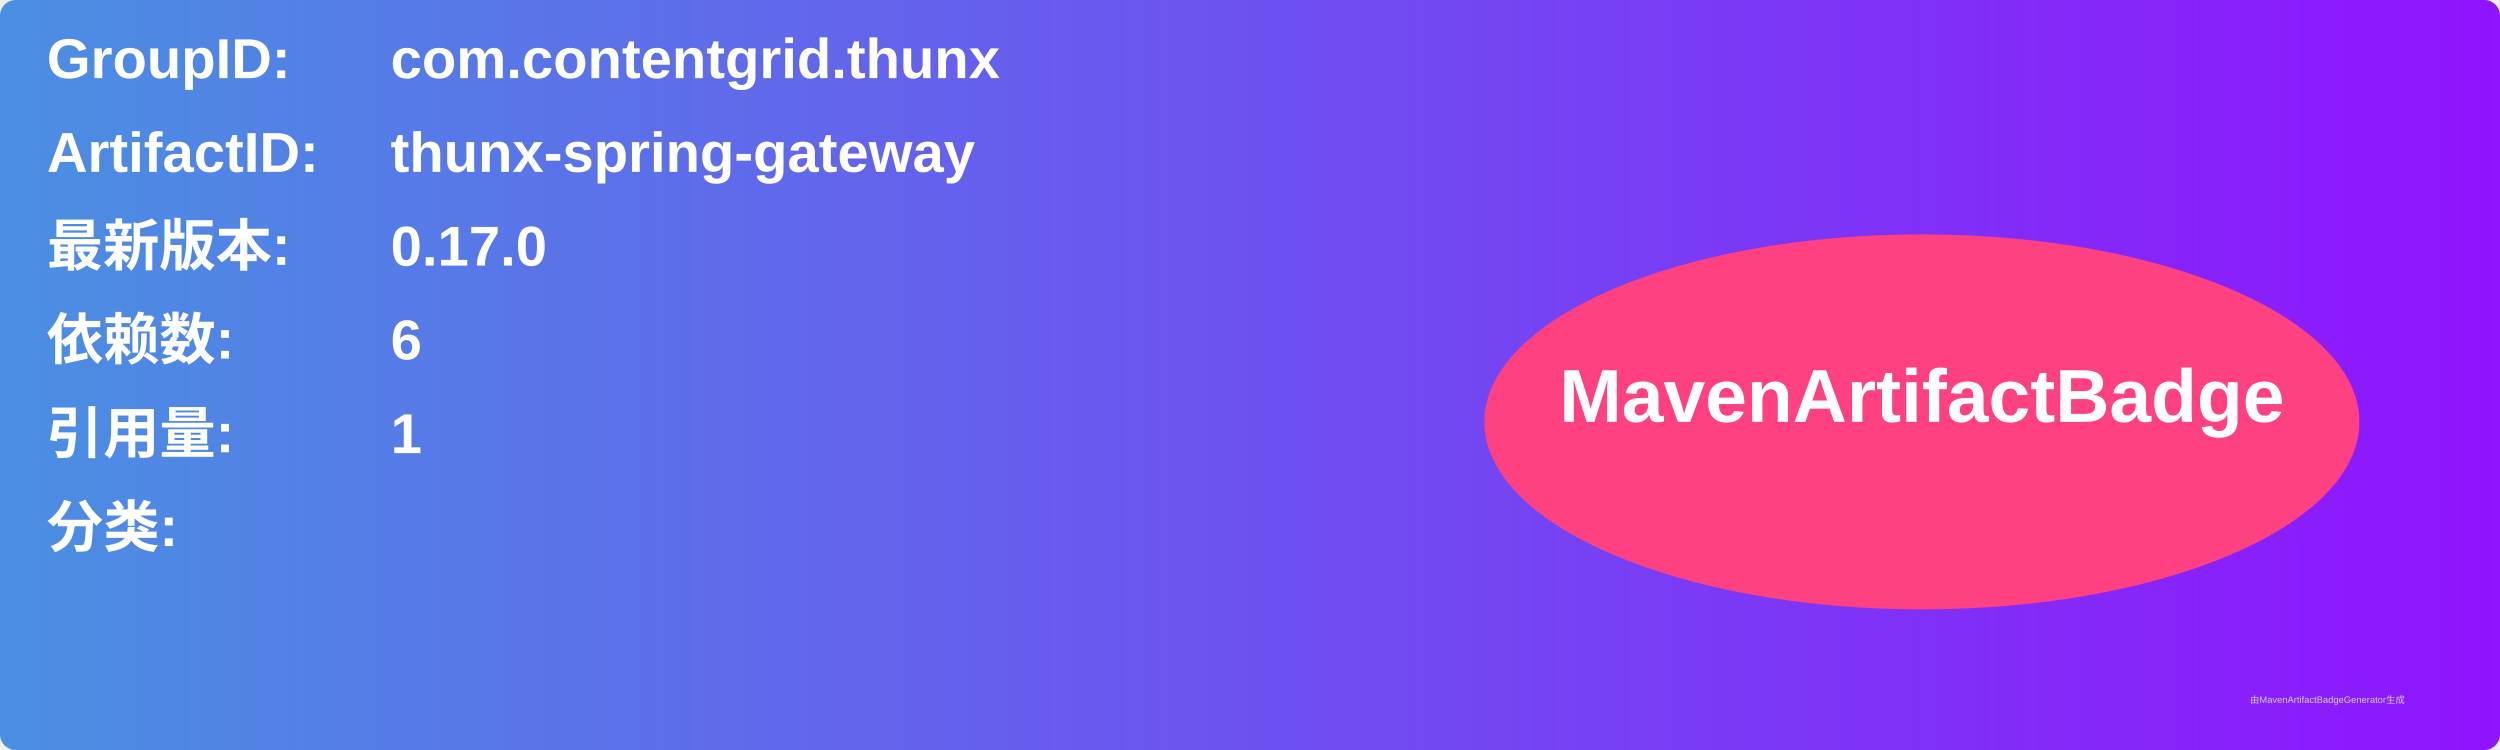
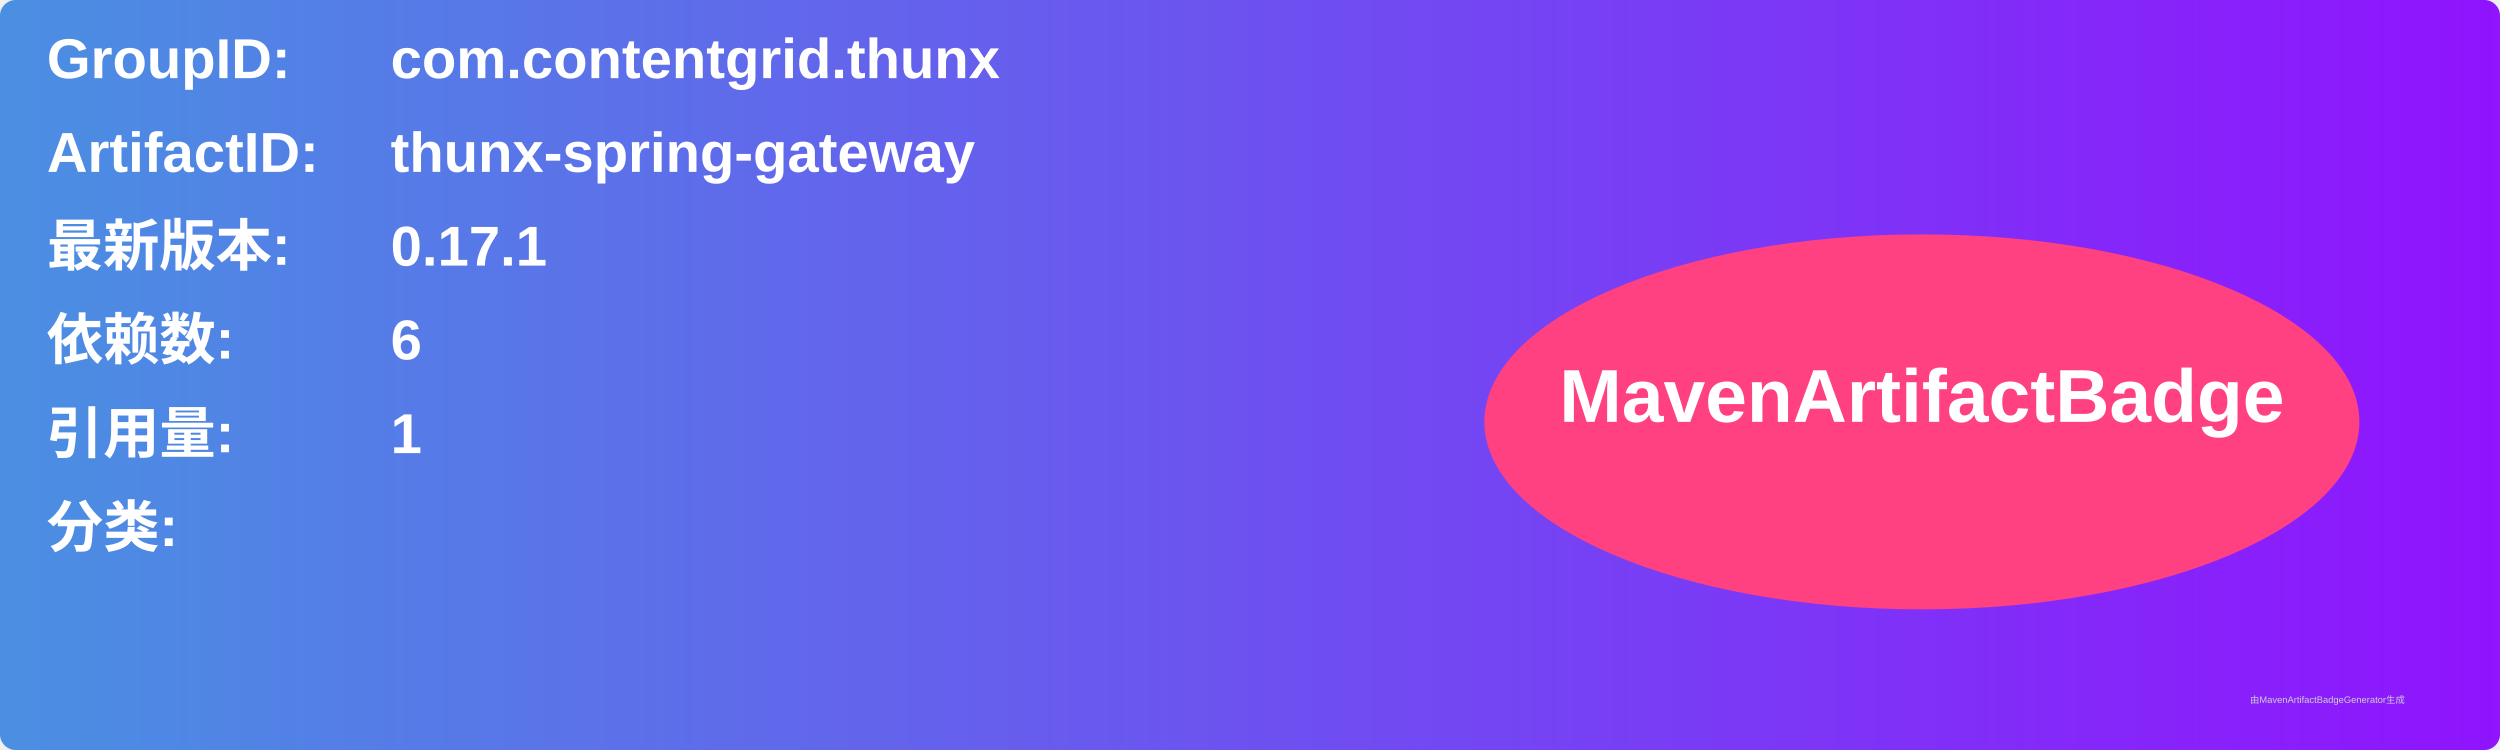
<svg xmlns="http://www.w3.org/2000/svg" width="800" height="240" viewBox="0 0 800 240">
  <linearGradient id="grad" x1="0%" y1="0%" x2="100%" y2="0%">
    <stop offset="0%" stop-color="#4a90e2" />
    <stop offset="100%" stop-color="#9013fe" />
  </linearGradient>
  <rect width="100%" height="100%" rx="5" ry="5" fill="url(#grad)" />
  <g transform="translate(15, 15)">
    <text x="0" y="10" font-family="Arial" font-size="18" fill="white" font-weight="bold" width="260">GroupID:</text>
    <text x="110" y="10" font-family="Arial" font-size="18" fill="white" font-weight="bold" width="460">com.contentgrid.thunx</text>
    <text x="0" y="40" font-family="Arial" font-size="18" fill="white" font-weight="bold" width="260">ArtifactID:</text>
    <text x="110" y="40" font-family="Arial" font-size="18" fill="white" font-weight="bold" width="460">thunx-spring-gateway</text>
    <text x="0" y="70" font-family="Arial" font-size="18" fill="white" font-weight="bold">最新版本:</text>
    <text x="110" y="70" font-family="Arial" font-size="18" fill="white" font-weight="bold">
-       <tspan font-weight="bold">0.17.0</tspan>
+       <tspan font-weight="bold">0.17.1</tspan>
    </text>
    <text x="0" y="100" font-family="Arial" font-size="18" fill="white" font-weight="bold">依赖数: </text>
    <text x="110" y="100" font-family="Arial" font-size="18" fill="white">
      <tspan font-weight="bold">6</tspan>
    </text>
    <text x="0" y="130" font-family="Arial" font-size="18" fill="white" font-weight="bold">引用量: </text>
    <text x="110" y="130" font-family="Arial" font-size="18" fill="white">
      <tspan font-weight="bold">1</tspan>
    </text>
    <text x="0" y="160" font-family="Arial" font-size="18" fill="white" font-weight="bold">分类:</text>
    <text x="10" y="190" font-family="Arial" font-size="10" fill="white">
      <tspan font-weight="bold" />
    </text>
    <ellipse cx="600" cy="120" rx="140" ry="60" fill="#ff4081" />
    <text x="600" y="120" text-anchor="middle" font-family="Arial" font-size="24" fill="white" font-weight="bold">MavenArtifactBadge</text>
  </g>
  <text x="720" y="225" font-family="Arial" font-size="3" fill="#d0d0d0">由MavenArtifactBadgeGenerator生成</text>
</svg>
